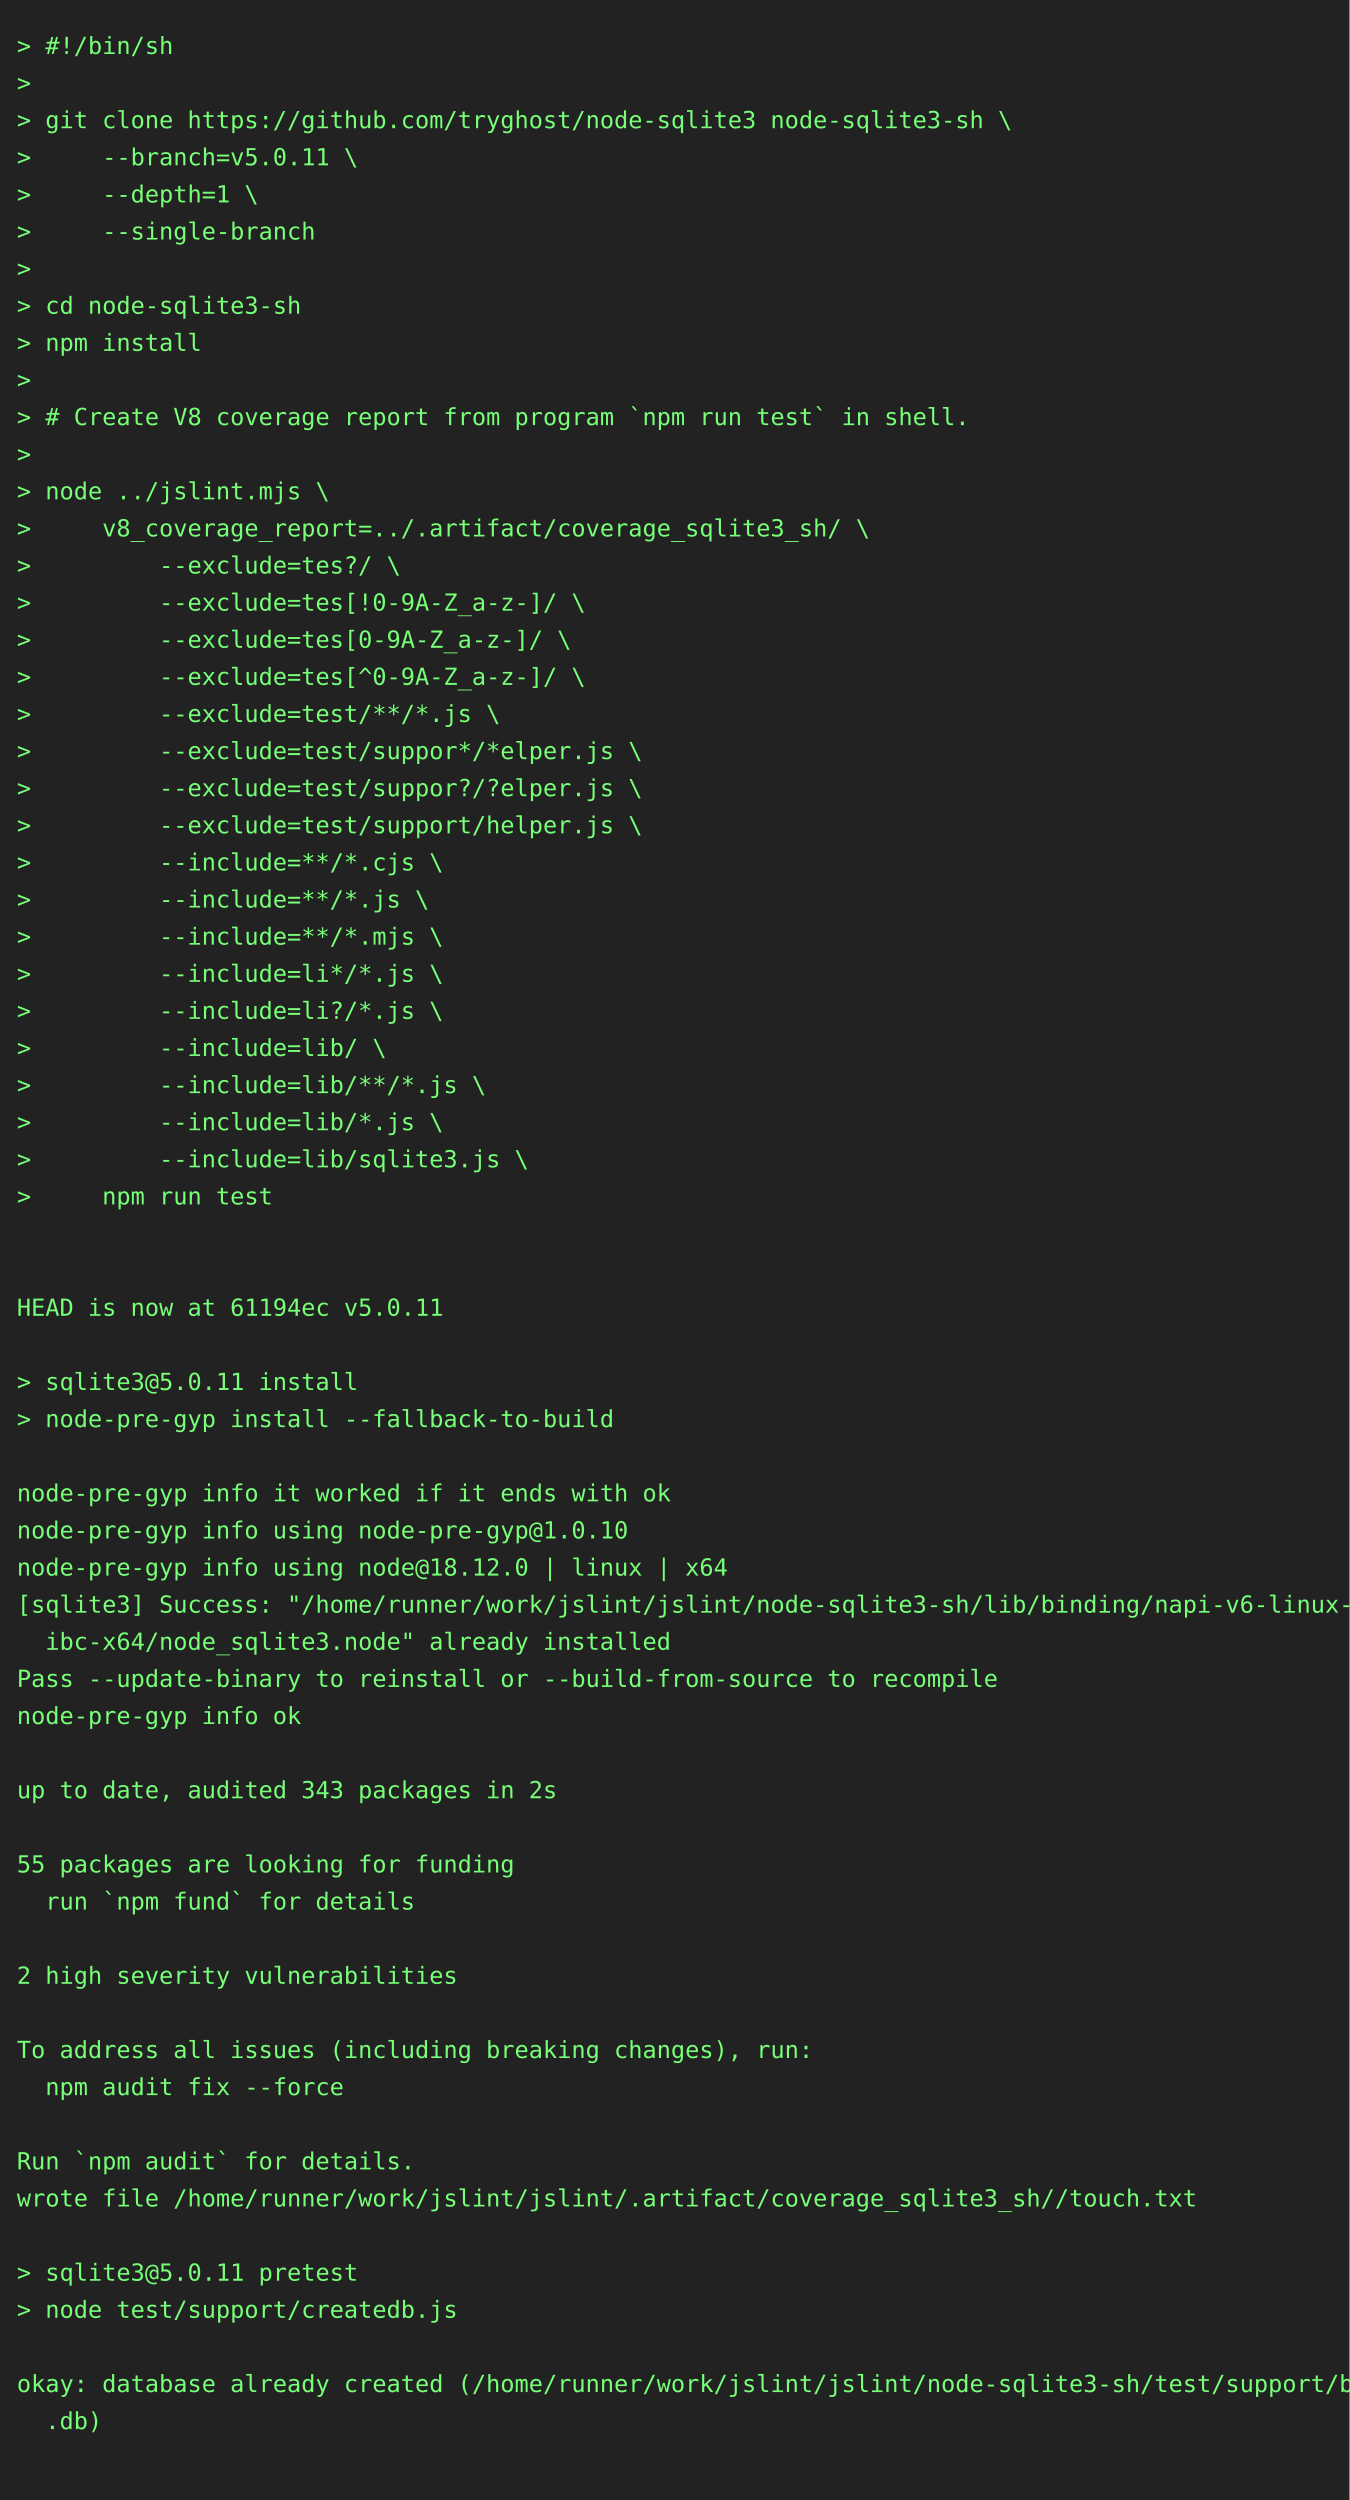
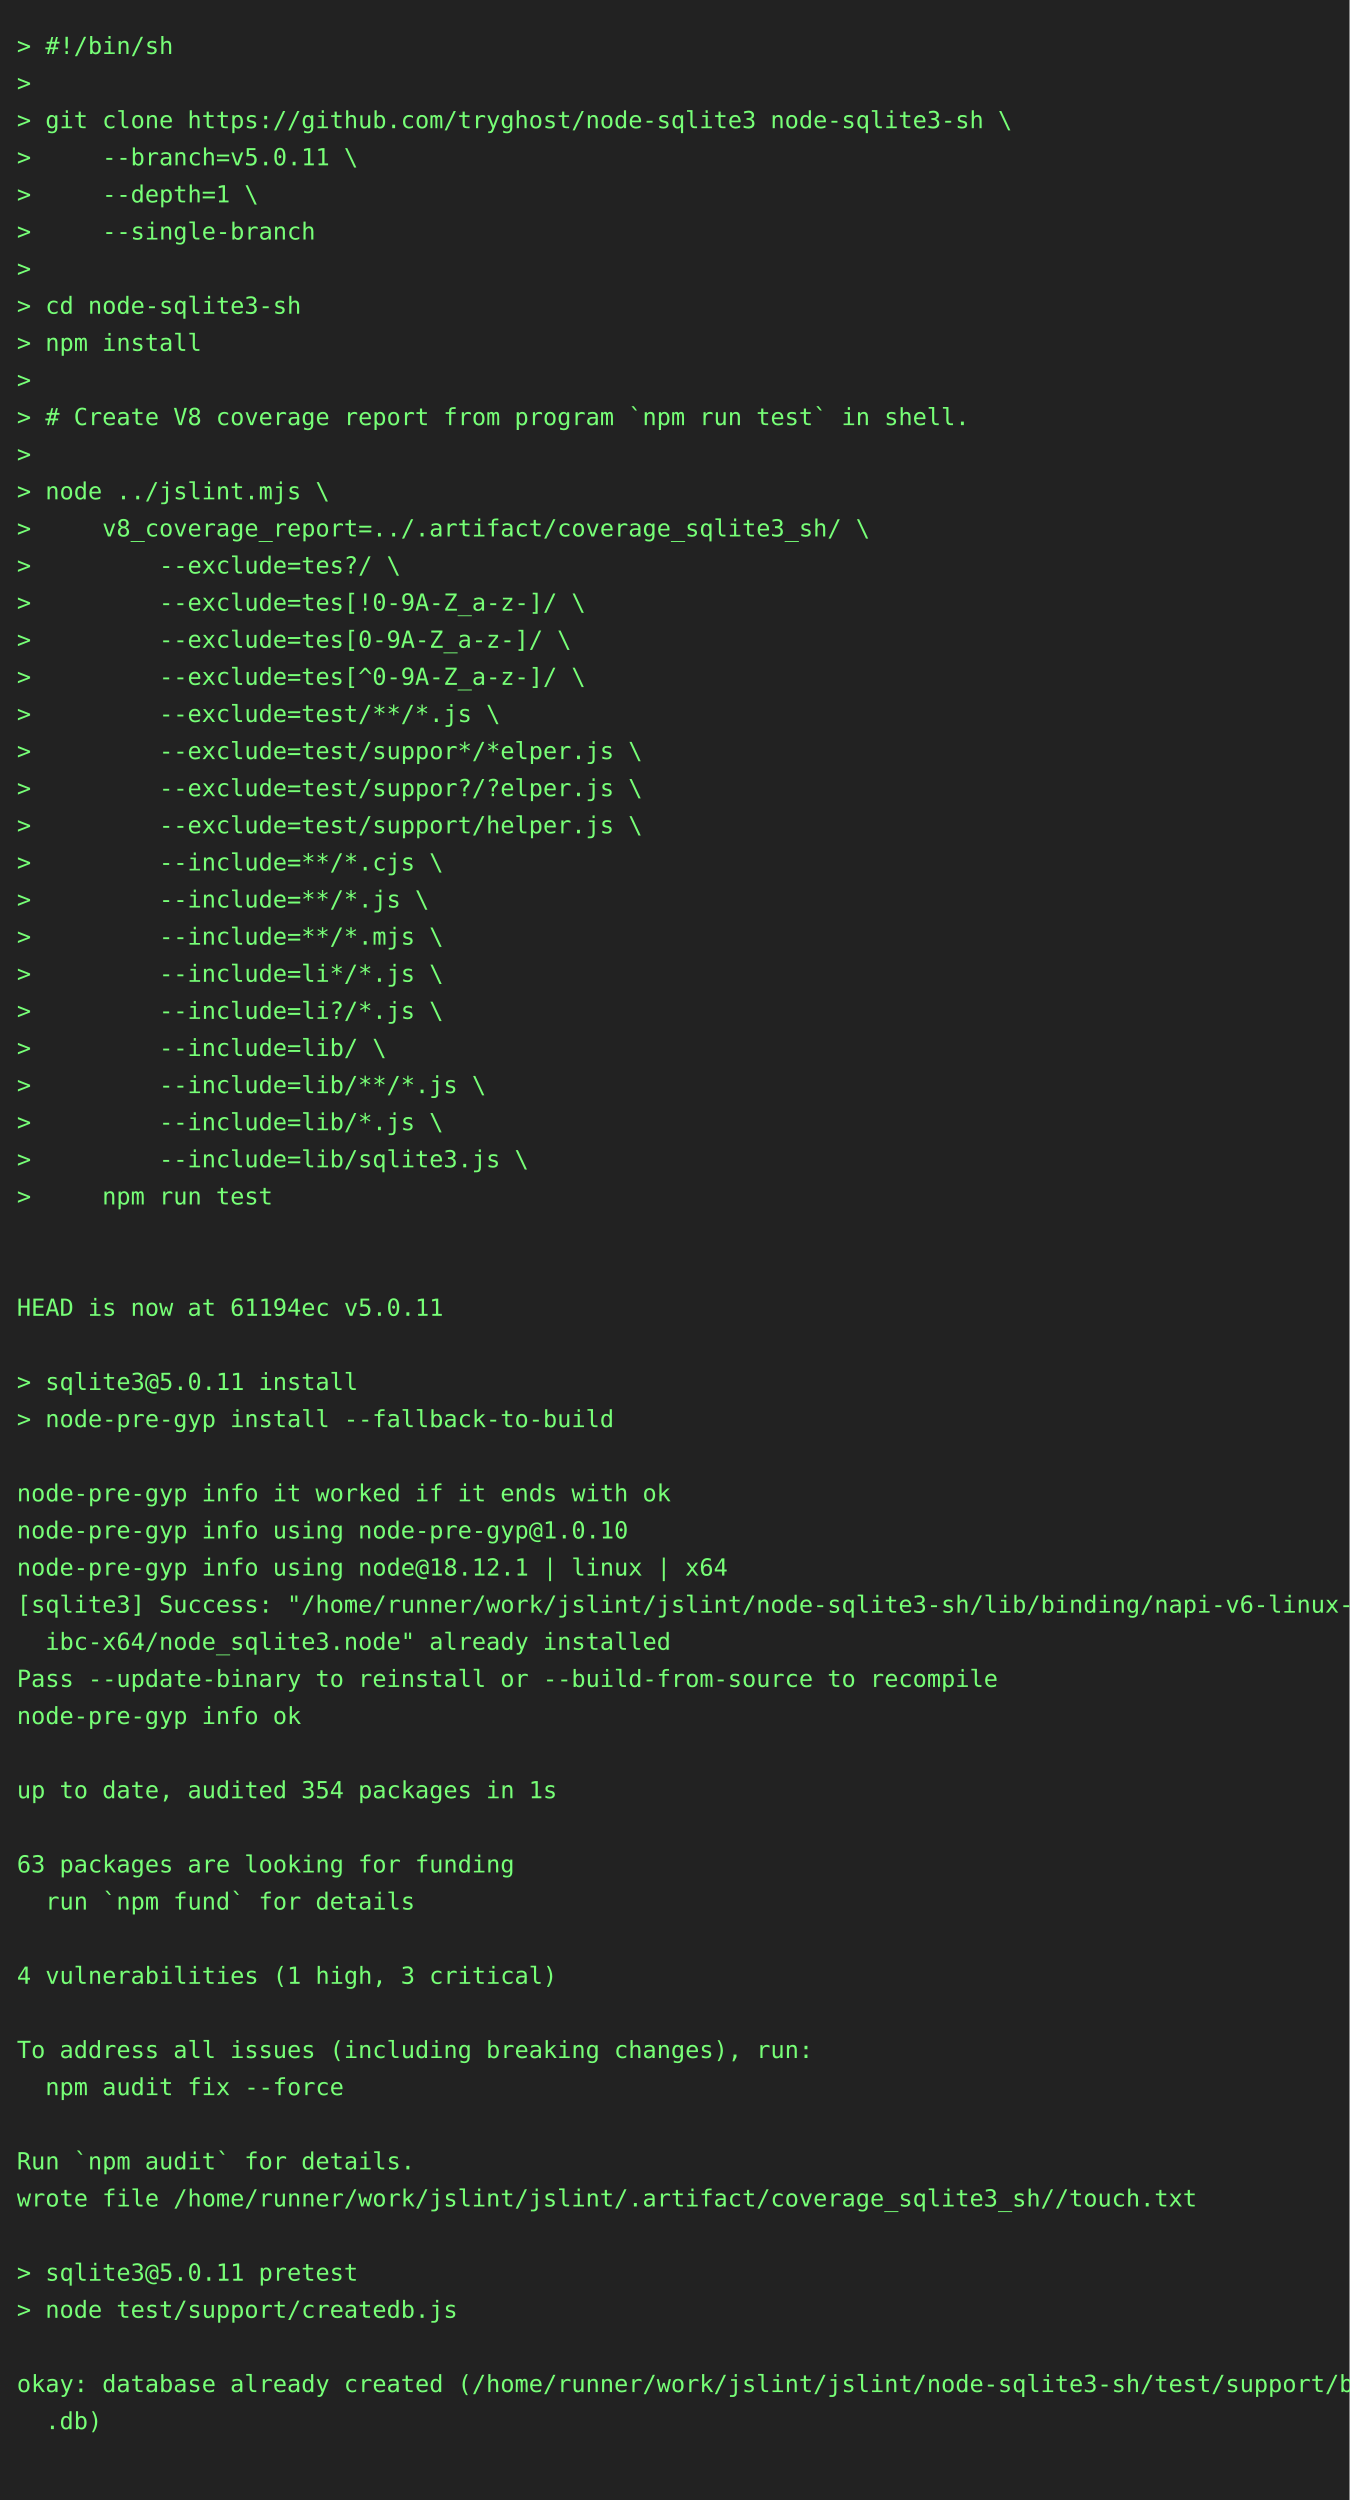
<svg xmlns="http://www.w3.org/2000/svg" height="1482" width="800">
  <rect height="1482" fill="#222" width="800" />
  <text fill="#7f7" font-family="consolas, menlo, monospace" font-size="14" xml:space="preserve">
    <tspan lengthAdjust="spacingAndGlyphs" textLength="768" x="10" y="32">&gt; #!/bin/sh                                                                                      </tspan>
    <tspan lengthAdjust="spacingAndGlyphs" textLength="768" x="10" y="54">&gt;                                                                                                </tspan>
    <tspan lengthAdjust="spacingAndGlyphs" textLength="768" x="10" y="76">&gt; git clone https://github.com/tryghost/node-sqlite3 node-sqlite3-sh \                           </tspan>
    <tspan lengthAdjust="spacingAndGlyphs" textLength="768" x="10" y="98">&gt;     --branch=v5.0.11 \                                                                         </tspan>
    <tspan lengthAdjust="spacingAndGlyphs" textLength="768" x="10" y="120">&gt;     --depth=1 \                                                                                </tspan>
    <tspan lengthAdjust="spacingAndGlyphs" textLength="768" x="10" y="142">&gt;     --single-branch                                                                            </tspan>
    <tspan lengthAdjust="spacingAndGlyphs" textLength="768" x="10" y="164">&gt;                                                                                                </tspan>
    <tspan lengthAdjust="spacingAndGlyphs" textLength="768" x="10" y="186">&gt; cd node-sqlite3-sh                                                                             </tspan>
    <tspan lengthAdjust="spacingAndGlyphs" textLength="768" x="10" y="208">&gt; npm install                                                                                    </tspan>
    <tspan lengthAdjust="spacingAndGlyphs" textLength="768" x="10" y="230">&gt;                                                                                                </tspan>
    <tspan lengthAdjust="spacingAndGlyphs" textLength="768" x="10" y="252">&gt; # Create V8 coverage report from program `npm run test` in shell.                              </tspan>
    <tspan lengthAdjust="spacingAndGlyphs" textLength="768" x="10" y="274">&gt;                                                                                                </tspan>
    <tspan lengthAdjust="spacingAndGlyphs" textLength="768" x="10" y="296">&gt; node ../jslint.mjs \                                                                           </tspan>
    <tspan lengthAdjust="spacingAndGlyphs" textLength="768" x="10" y="318">&gt;     v8_coverage_report=../.artifact/coverage_sqlite3_sh/ \                                     </tspan>
    <tspan lengthAdjust="spacingAndGlyphs" textLength="768" x="10" y="340">&gt;         --exclude=tes?/ \                                                                      </tspan>
    <tspan lengthAdjust="spacingAndGlyphs" textLength="768" x="10" y="362">&gt;         --exclude=tes[!0-9A-Z_a-z-]/ \                                                         </tspan>
    <tspan lengthAdjust="spacingAndGlyphs" textLength="768" x="10" y="384">&gt;         --exclude=tes[0-9A-Z_a-z-]/ \                                                          </tspan>
    <tspan lengthAdjust="spacingAndGlyphs" textLength="768" x="10" y="406">&gt;         --exclude=tes[^0-9A-Z_a-z-]/ \                                                         </tspan>
    <tspan lengthAdjust="spacingAndGlyphs" textLength="768" x="10" y="428">&gt;         --exclude=test/**/*.js \                                                               </tspan>
    <tspan lengthAdjust="spacingAndGlyphs" textLength="768" x="10" y="450">&gt;         --exclude=test/suppor*/*elper.js \                                                     </tspan>
    <tspan lengthAdjust="spacingAndGlyphs" textLength="768" x="10" y="472">&gt;         --exclude=test/suppor?/?elper.js \                                                     </tspan>
    <tspan lengthAdjust="spacingAndGlyphs" textLength="768" x="10" y="494">&gt;         --exclude=test/support/helper.js \                                                     </tspan>
    <tspan lengthAdjust="spacingAndGlyphs" textLength="768" x="10" y="516">&gt;         --include=**/*.cjs \                                                                   </tspan>
    <tspan lengthAdjust="spacingAndGlyphs" textLength="768" x="10" y="538">&gt;         --include=**/*.js \                                                                    </tspan>
    <tspan lengthAdjust="spacingAndGlyphs" textLength="768" x="10" y="560">&gt;         --include=**/*.mjs \                                                                   </tspan>
    <tspan lengthAdjust="spacingAndGlyphs" textLength="768" x="10" y="582">&gt;         --include=li*/*.js \                                                                   </tspan>
    <tspan lengthAdjust="spacingAndGlyphs" textLength="768" x="10" y="604">&gt;         --include=li?/*.js \                                                                   </tspan>
    <tspan lengthAdjust="spacingAndGlyphs" textLength="768" x="10" y="626">&gt;         --include=lib/ \                                                                       </tspan>
    <tspan lengthAdjust="spacingAndGlyphs" textLength="768" x="10" y="648">&gt;         --include=lib/**/*.js \                                                                </tspan>
    <tspan lengthAdjust="spacingAndGlyphs" textLength="768" x="10" y="670">&gt;         --include=lib/*.js \                                                                   </tspan>
    <tspan lengthAdjust="spacingAndGlyphs" textLength="768" x="10" y="692">&gt;         --include=lib/sqlite3.js \                                                             </tspan>
    <tspan lengthAdjust="spacingAndGlyphs" textLength="768" x="10" y="714">&gt;     npm run test                                                                               </tspan>
    <tspan lengthAdjust="spacingAndGlyphs" textLength="768" x="10" y="736">                                                                                                 </tspan>
    <tspan lengthAdjust="spacingAndGlyphs" textLength="768" x="10" y="758">                                                                                                 </tspan>
    <tspan lengthAdjust="spacingAndGlyphs" textLength="768" x="10" y="780">HEAD is now at 61194ec v5.0.11                                                                   </tspan>
    <tspan lengthAdjust="spacingAndGlyphs" textLength="768" x="10" y="802">                                                                                                 </tspan>
    <tspan lengthAdjust="spacingAndGlyphs" textLength="768" x="10" y="824">&gt; sqlite3@5.0.11 install                                                                         </tspan>
    <tspan lengthAdjust="spacingAndGlyphs" textLength="768" x="10" y="846">&gt; node-pre-gyp install --fallback-to-build                                                       </tspan>
    <tspan lengthAdjust="spacingAndGlyphs" textLength="768" x="10" y="868">                                                                                                 </tspan>
    <tspan lengthAdjust="spacingAndGlyphs" textLength="768" x="10" y="890">node-pre-gyp info it worked if it ends with ok                                                   </tspan>
    <tspan lengthAdjust="spacingAndGlyphs" textLength="768" x="10" y="912">node-pre-gyp info using node-pre-gyp@1.0.10                                                      </tspan>
-     <tspan lengthAdjust="spacingAndGlyphs" textLength="768" x="10" y="934">node-pre-gyp info using node@18.12.0 | linux | x64                                               </tspan>
+     <tspan lengthAdjust="spacingAndGlyphs" textLength="768" x="10" y="934">node-pre-gyp info using node@18.12.1 | linux | x64                                               </tspan>
    <tspan lengthAdjust="spacingAndGlyphs" textLength="768" x="10" y="956">[sqlite3] Success: "/home/runner/work/jslint/jslint/node-sqlite3-sh/lib/binding/napi-v6-linux-gl\</tspan>
    <tspan lengthAdjust="spacingAndGlyphs" textLength="768" x="10" y="978">  ibc-x64/node_sqlite3.node" already installed                                                   </tspan>
    <tspan lengthAdjust="spacingAndGlyphs" textLength="768" x="10" y="1000">Pass --update-binary to reinstall or --build-from-source to recompile                            </tspan>
    <tspan lengthAdjust="spacingAndGlyphs" textLength="768" x="10" y="1022">node-pre-gyp info ok                                                                             </tspan>
    <tspan lengthAdjust="spacingAndGlyphs" textLength="768" x="10" y="1044">                                                                                                 </tspan>
-     <tspan lengthAdjust="spacingAndGlyphs" textLength="768" x="10" y="1066">up to date, audited 343 packages in 2s                                                           </tspan>
+     <tspan lengthAdjust="spacingAndGlyphs" textLength="768" x="10" y="1066">up to date, audited 354 packages in 1s                                                           </tspan>
    <tspan lengthAdjust="spacingAndGlyphs" textLength="768" x="10" y="1088">                                                                                                 </tspan>
-     <tspan lengthAdjust="spacingAndGlyphs" textLength="768" x="10" y="1110">55 packages are looking for funding                                                              </tspan>
+     <tspan lengthAdjust="spacingAndGlyphs" textLength="768" x="10" y="1110">63 packages are looking for funding                                                              </tspan>
    <tspan lengthAdjust="spacingAndGlyphs" textLength="768" x="10" y="1132">  run `npm fund` for details                                                                     </tspan>
    <tspan lengthAdjust="spacingAndGlyphs" textLength="768" x="10" y="1154">                                                                                                 </tspan>
-     <tspan lengthAdjust="spacingAndGlyphs" textLength="768" x="10" y="1176">2 high severity vulnerabilities                                                                  </tspan>
+     <tspan lengthAdjust="spacingAndGlyphs" textLength="768" x="10" y="1176">4 vulnerabilities (1 high, 3 critical)                                                           </tspan>
    <tspan lengthAdjust="spacingAndGlyphs" textLength="768" x="10" y="1198">                                                                                                 </tspan>
    <tspan lengthAdjust="spacingAndGlyphs" textLength="768" x="10" y="1220">To address all issues (including breaking changes), run:                                         </tspan>
    <tspan lengthAdjust="spacingAndGlyphs" textLength="768" x="10" y="1242">  npm audit fix --force                                                                          </tspan>
    <tspan lengthAdjust="spacingAndGlyphs" textLength="768" x="10" y="1264">                                                                                                 </tspan>
    <tspan lengthAdjust="spacingAndGlyphs" textLength="768" x="10" y="1286">Run `npm audit` for details.                                                                     </tspan>
    <tspan lengthAdjust="spacingAndGlyphs" textLength="768" x="10" y="1308">wrote file /home/runner/work/jslint/jslint/.artifact/coverage_sqlite3_sh//touch.txt              </tspan>
    <tspan lengthAdjust="spacingAndGlyphs" textLength="768" x="10" y="1330">                                                                                                 </tspan>
    <tspan lengthAdjust="spacingAndGlyphs" textLength="768" x="10" y="1352">&gt; sqlite3@5.0.11 pretest                                                                         </tspan>
    <tspan lengthAdjust="spacingAndGlyphs" textLength="768" x="10" y="1374">&gt; node test/support/createdb.js                                                                  </tspan>
    <tspan lengthAdjust="spacingAndGlyphs" textLength="768" x="10" y="1396">                                                                                                 </tspan>
    <tspan lengthAdjust="spacingAndGlyphs" textLength="768" x="10" y="1418">okay: database already created (/home/runner/work/jslint/jslint/node-sqlite3-sh/test/support/big\</tspan>
    <tspan lengthAdjust="spacingAndGlyphs" textLength="768" x="10" y="1440">  .db)                                                                                           </tspan>
    <tspan lengthAdjust="spacingAndGlyphs" textLength="768" x="10" y="1462">                                                                                                 </tspan>
  </text>
</svg>
